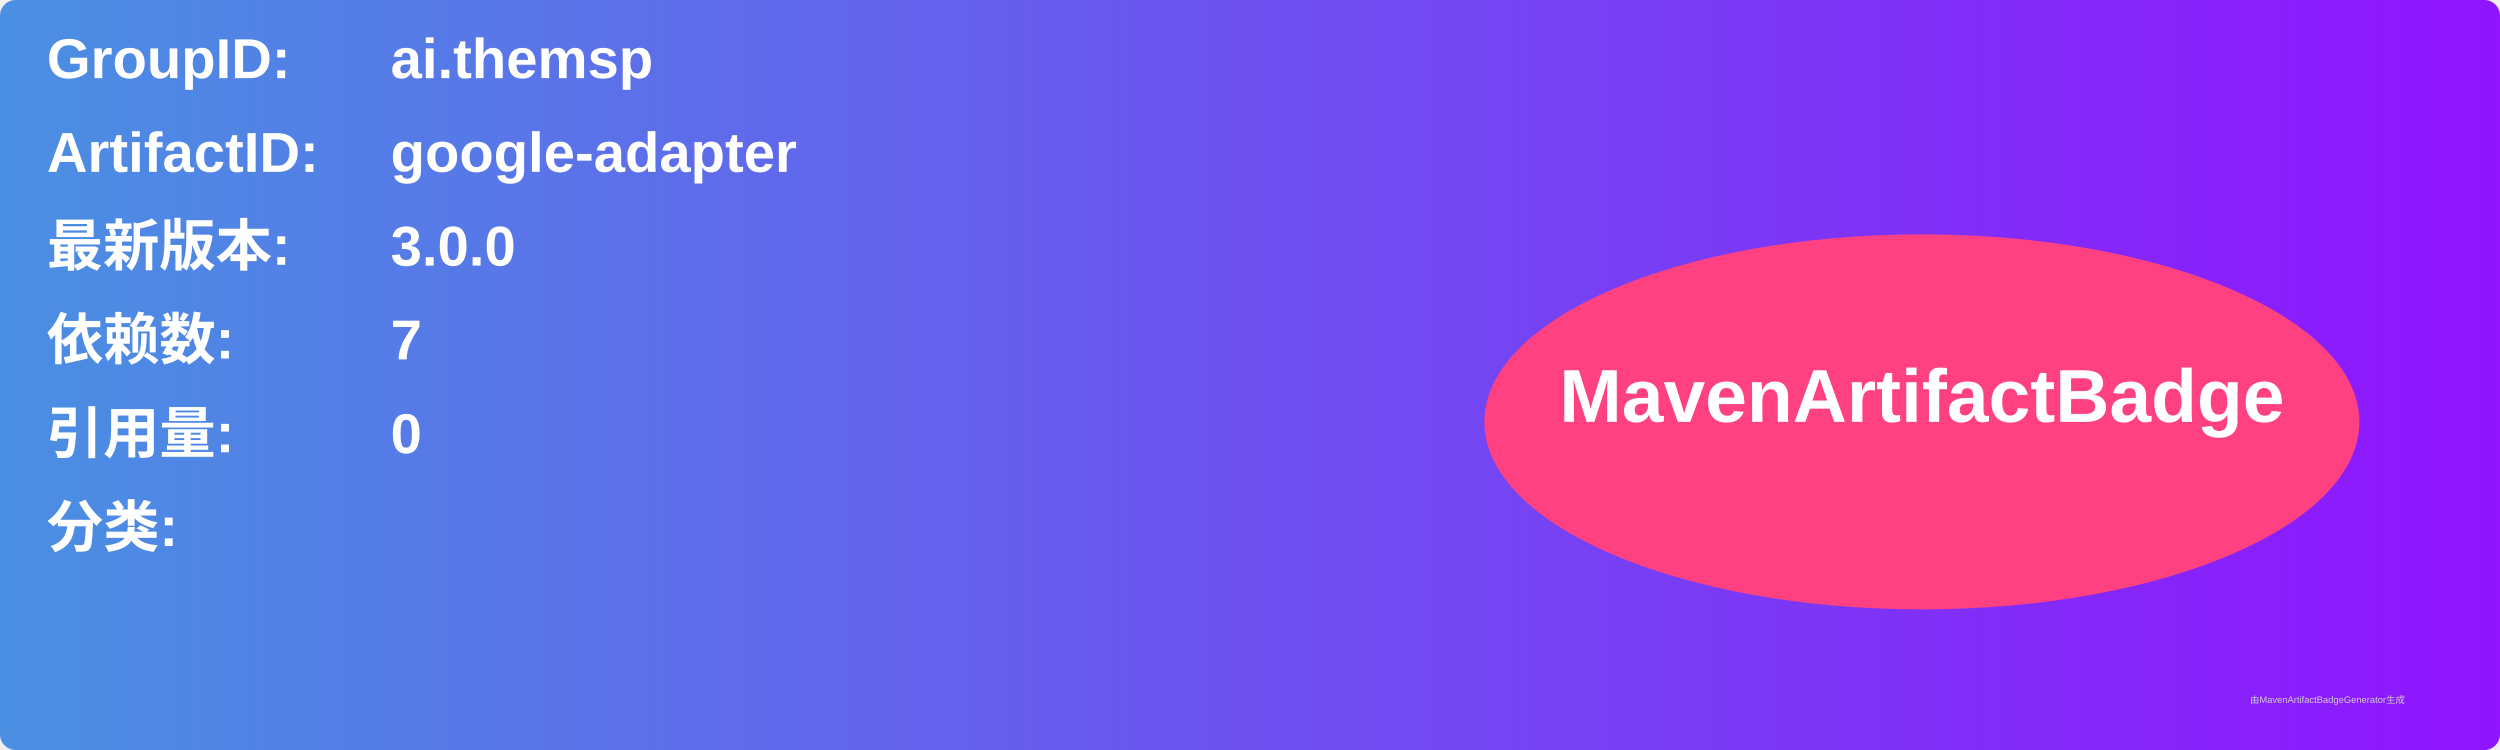
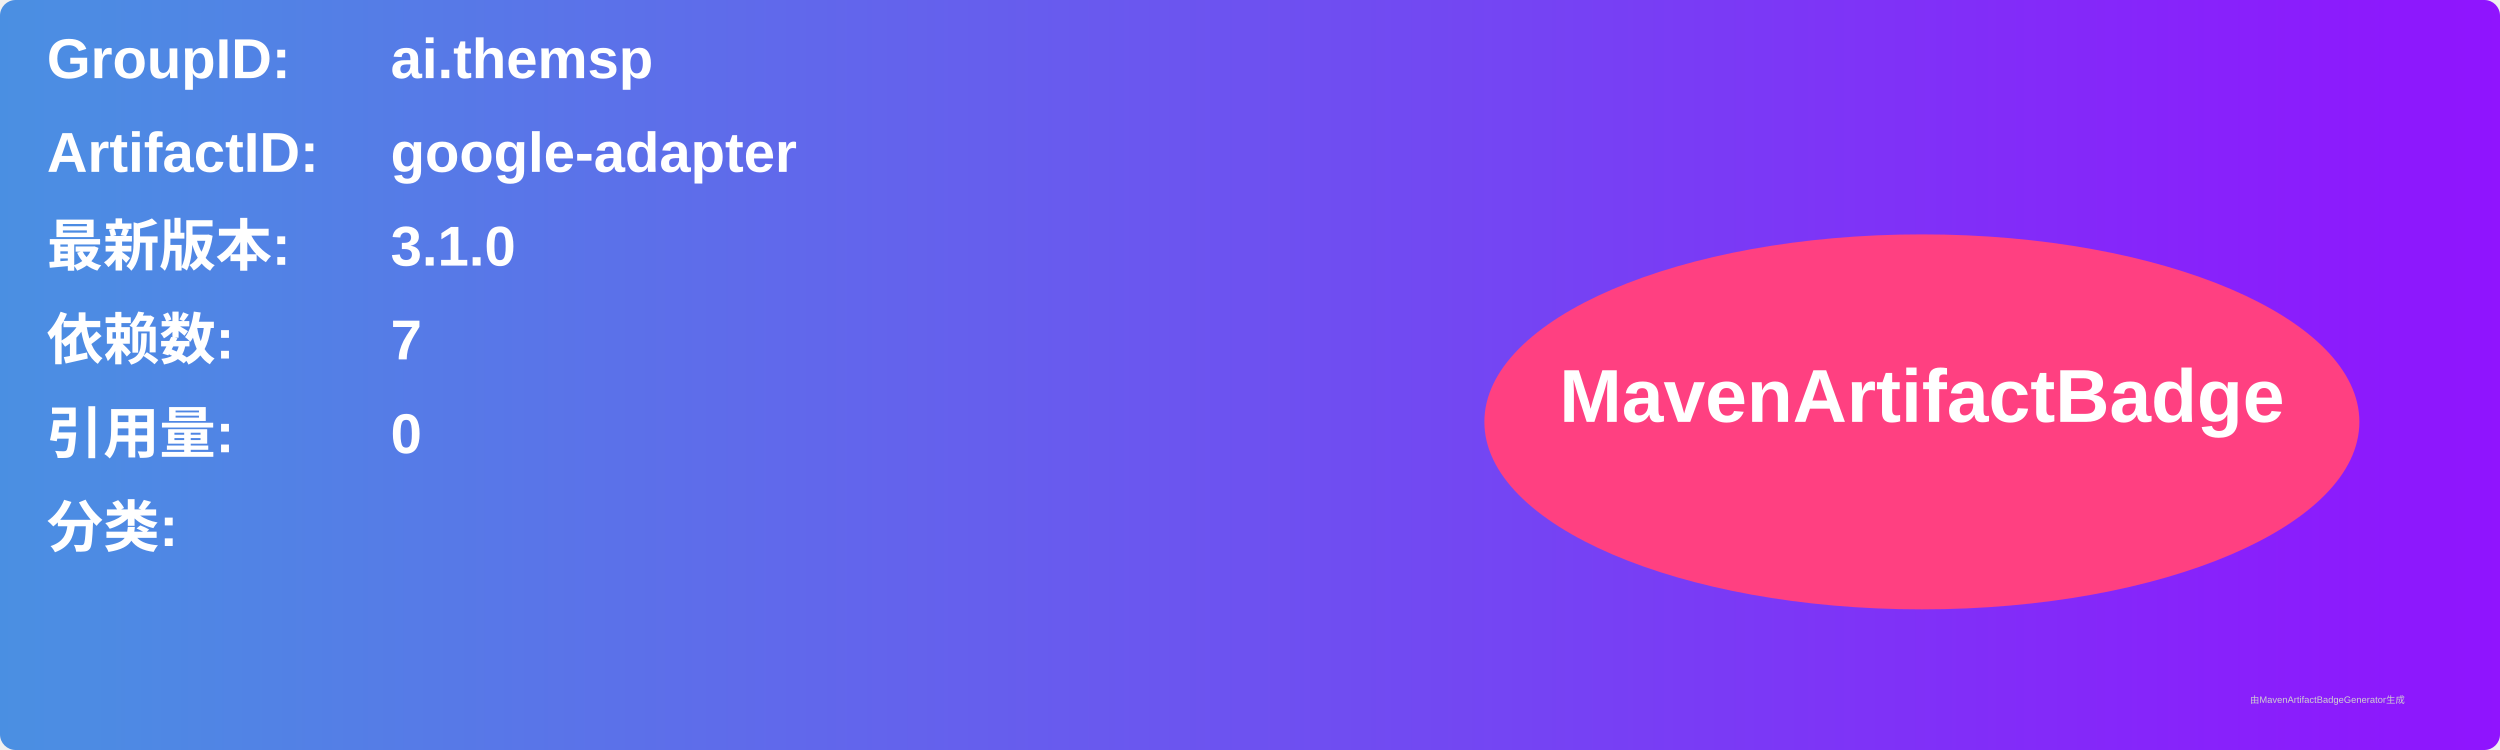
<svg xmlns="http://www.w3.org/2000/svg" width="800" height="240" viewBox="0 0 800 240">
  <linearGradient id="grad" x1="0%" y1="0%" x2="100%" y2="0%">
    <stop offset="0%" stop-color="#4a90e2" />
    <stop offset="100%" stop-color="#9013fe" />
  </linearGradient>
  <rect width="100%" height="100%" rx="5" ry="5" fill="url(#grad)" />
  <g transform="translate(15, 15)">
    <text x="0" y="10" font-family="Arial" font-size="18" fill="white" font-weight="bold" width="260">GroupID:</text>
    <text x="110" y="10" font-family="Arial" font-size="18" fill="white" font-weight="bold" width="460">ai.themsp</text>
    <text x="0" y="40" font-family="Arial" font-size="18" fill="white" font-weight="bold" width="260">ArtifactID:</text>
    <text x="110" y="40" font-family="Arial" font-size="18" fill="white" font-weight="bold" width="460">google-adapter</text>
    <text x="0" y="70" font-family="Arial" font-size="18" fill="white" font-weight="bold">最新版本:</text>
    <text x="110" y="70" font-family="Arial" font-size="18" fill="white" font-weight="bold">
-       <tspan font-weight="bold">3.0.0</tspan>
+       <tspan font-weight="bold">3.1.0</tspan>
    </text>
    <text x="0" y="100" font-family="Arial" font-size="18" fill="white" font-weight="bold">依赖数: </text>
    <text x="110" y="100" font-family="Arial" font-size="18" fill="white">
      <tspan font-weight="bold">7</tspan>
    </text>
    <text x="0" y="130" font-family="Arial" font-size="18" fill="white" font-weight="bold">引用量: </text>
    <text x="110" y="130" font-family="Arial" font-size="18" fill="white">
      <tspan font-weight="bold">0</tspan>
    </text>
    <text x="0" y="160" font-family="Arial" font-size="18" fill="white" font-weight="bold">分类:</text>
    <text x="10" y="190" font-family="Arial" font-size="10" fill="white">
      <tspan font-weight="bold" />
    </text>
    <ellipse cx="600" cy="120" rx="140" ry="60" fill="#ff4081" />
    <text x="600" y="120" text-anchor="middle" font-family="Arial" font-size="24" fill="white" font-weight="bold">MavenArtifactBadge</text>
  </g>
  <text x="720" y="225" font-family="Arial" font-size="3" fill="#d0d0d0">由MavenArtifactBadgeGenerator生成</text>
</svg>
